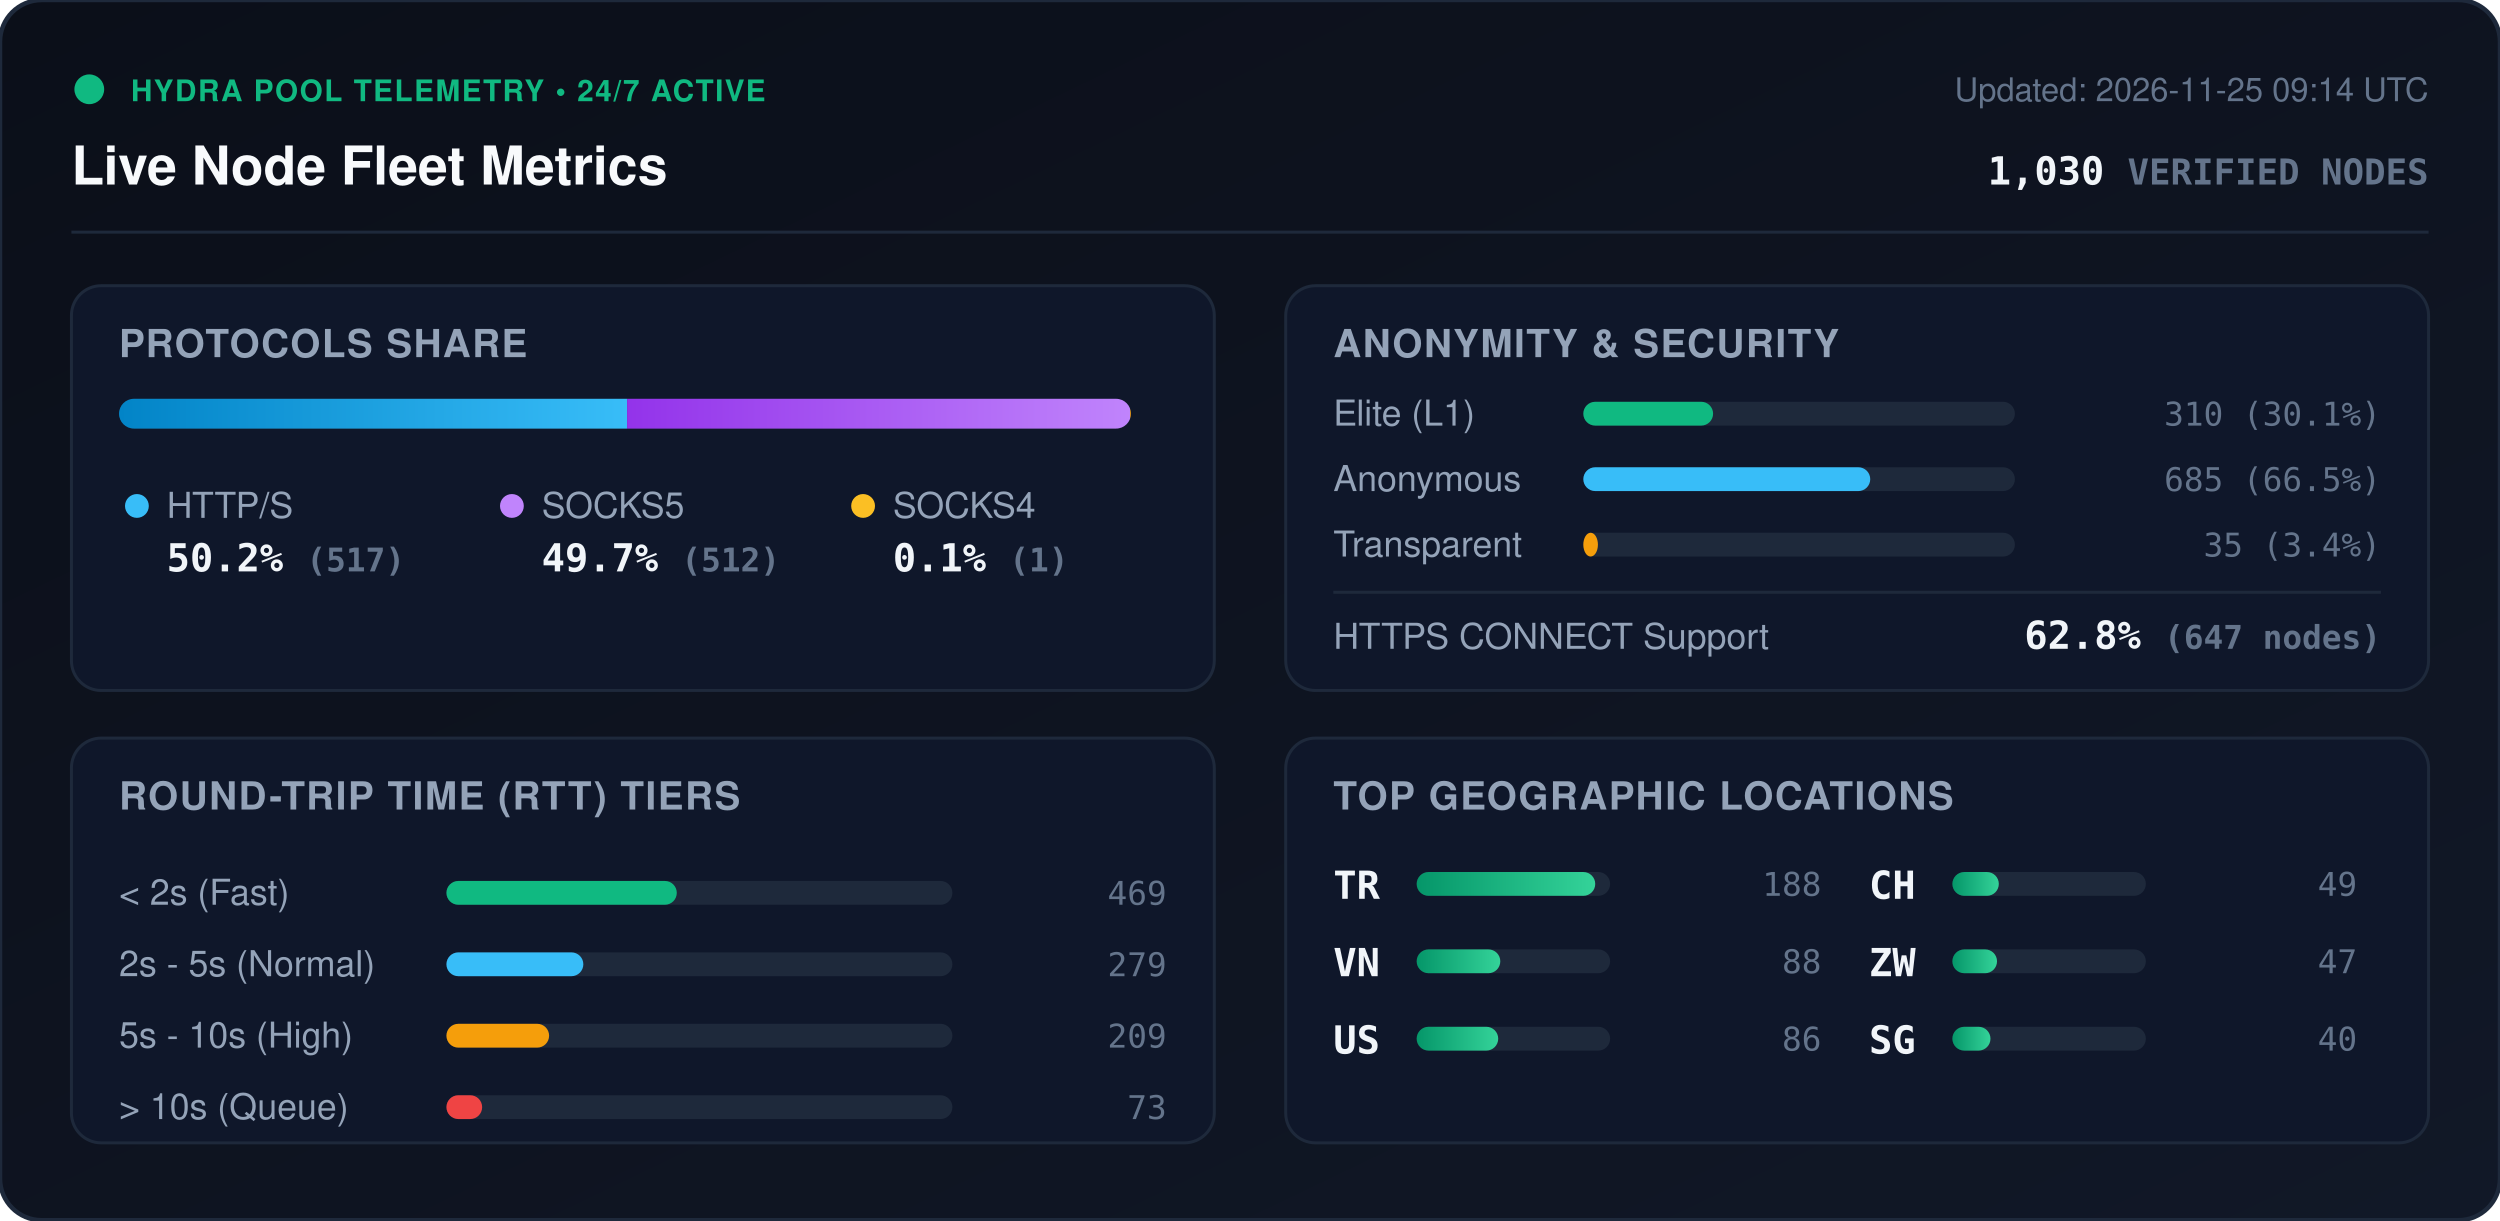
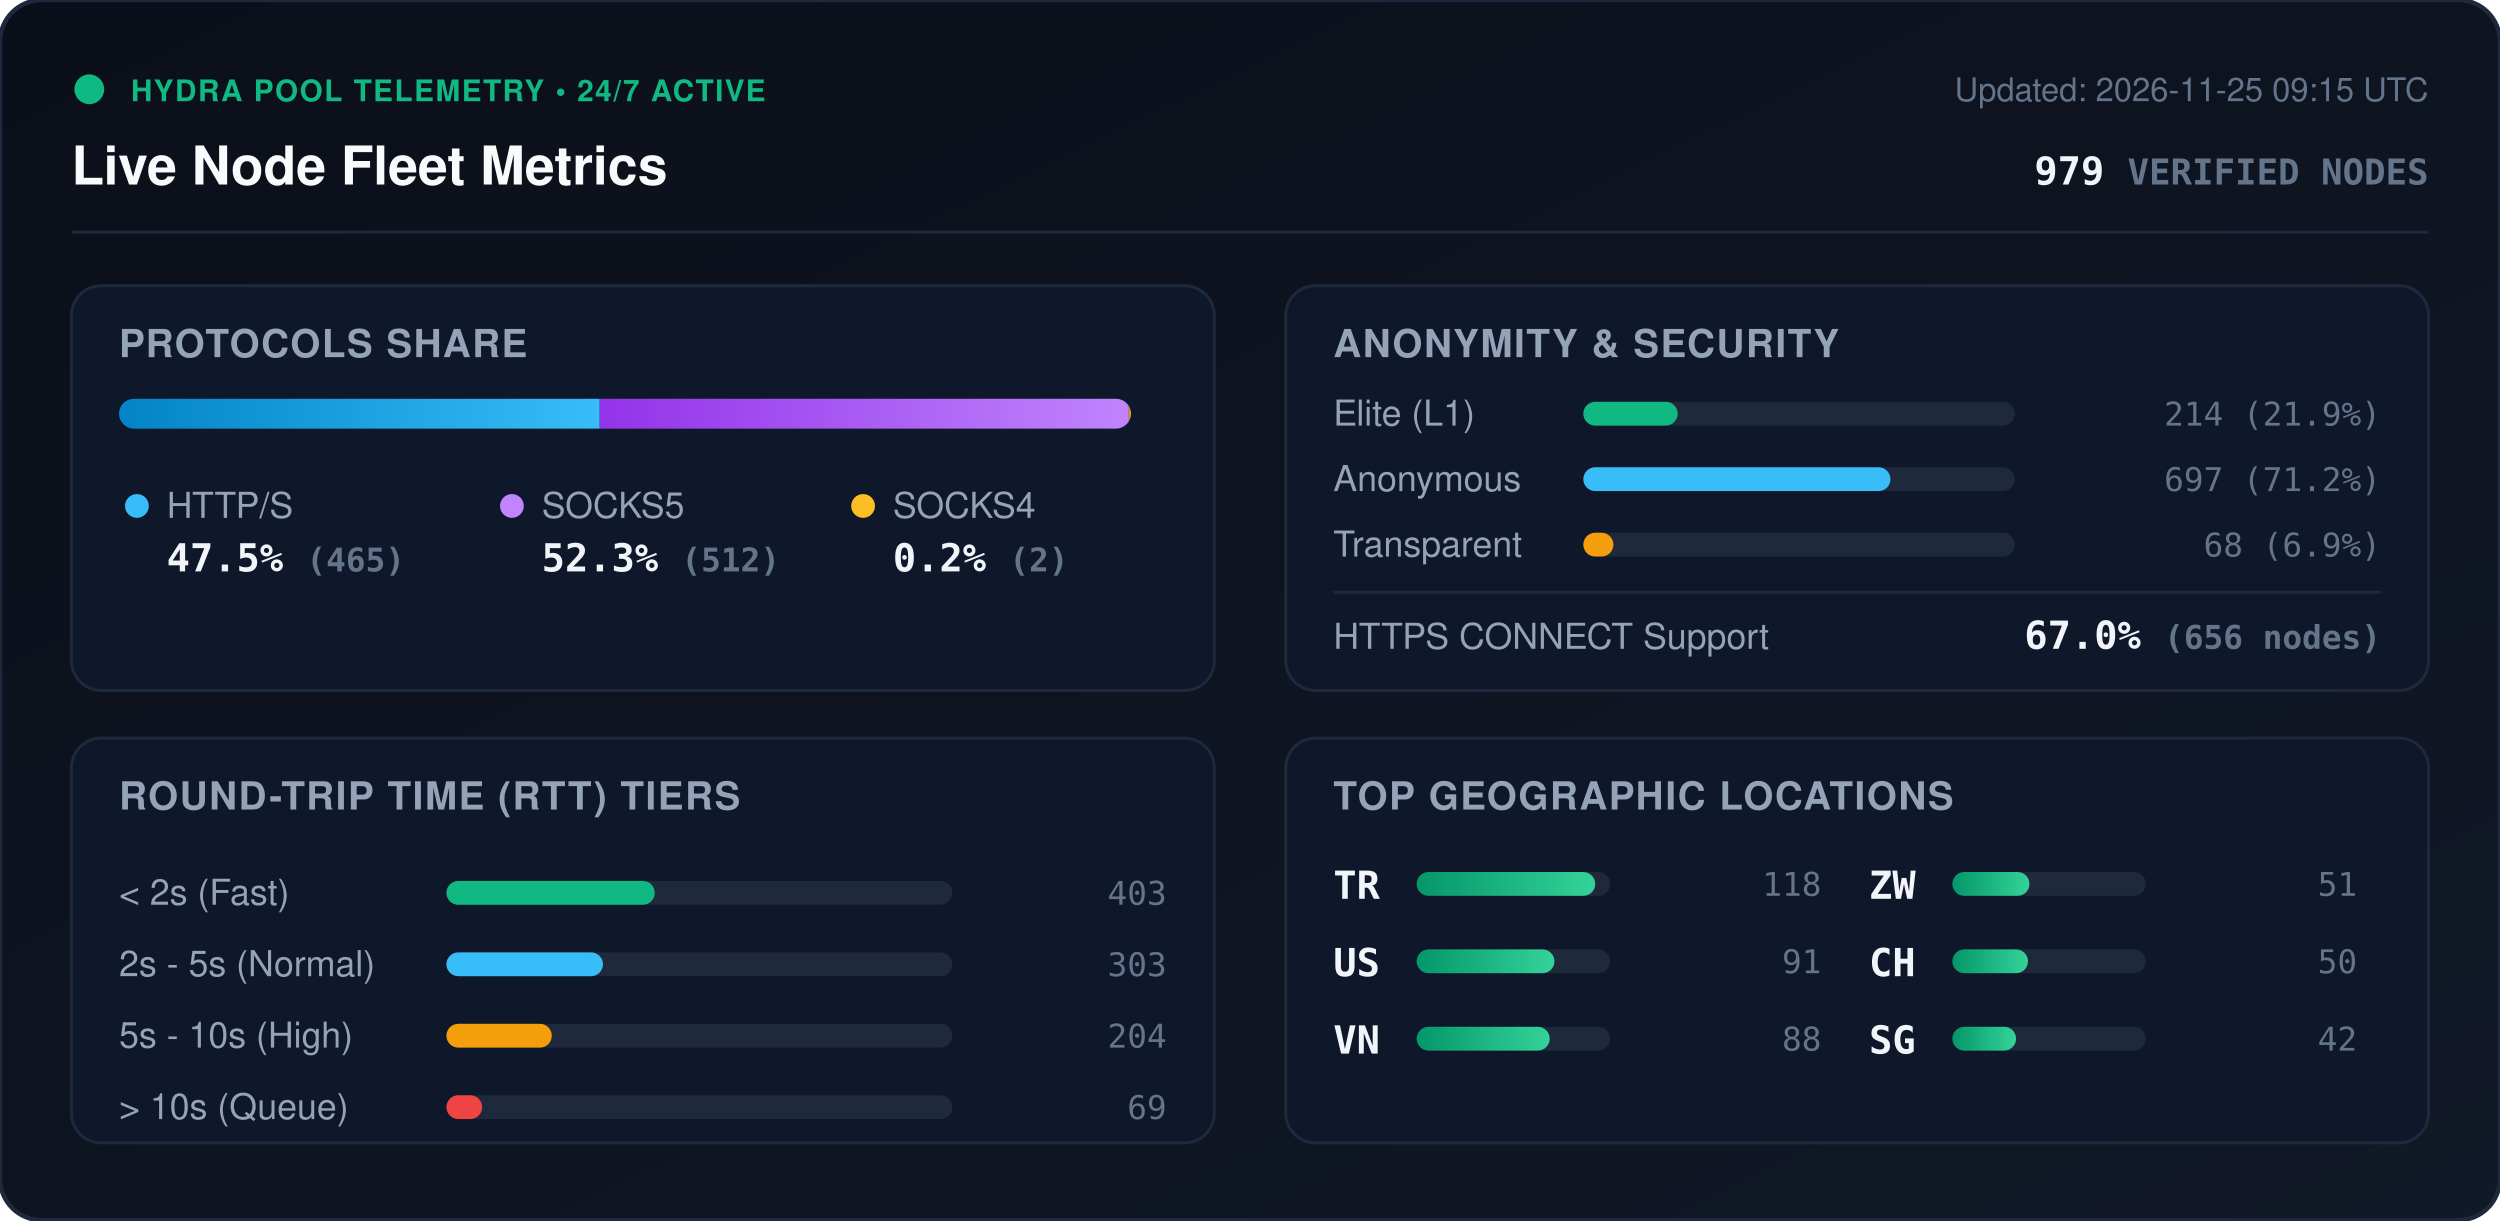
<svg xmlns="http://www.w3.org/2000/svg" viewBox="0 0 840 410" width="840" height="410" style="max-width: 100%; height: auto;">
  <defs>
    <linearGradient id="bg" x1="0%" y1="0%" x2="100%" y2="100%">
      <stop offset="0%" stop-color="#0b0f19" />
      <stop offset="100%" stop-color="#111827" />
    </linearGradient>
    <linearGradient id="bar-http" x1="0%" y1="0%" x2="100%" y2="0%">
      <stop offset="0%" stop-color="#0284c7" />
      <stop offset="100%" stop-color="#38bdf8" />
    </linearGradient>
    <linearGradient id="bar-socks5" x1="0%" y1="0%" x2="100%" y2="0%">
      <stop offset="0%" stop-color="#9333ea" />
      <stop offset="100%" stop-color="#c084fc" />
    </linearGradient>
    <linearGradient id="bar-socks4" x1="0%" y1="0%" x2="100%" y2="0%">
      <stop offset="0%" stop-color="#d97706" />
      <stop offset="100%" stop-color="#fbbf24" />
    </linearGradient>
    <linearGradient id="bar-green" x1="0%" y1="0%" x2="100%" y2="0%">
      <stop offset="0%" stop-color="#059669" />
      <stop offset="100%" stop-color="#34d399" />
    </linearGradient>
    <clipPath id="prog-track-clip">
      <rect width="340.0" height="10" rx="5" />
    </clipPath>
    <style>
      .title { font: 700 18px -apple-system, BlinkMacSystemFont, 'Segoe UI', Helvetica, Arial, sans-serif; fill: #f8fafc; }
      .sub { font: 500 11px -apple-system, BlinkMacSystemFont, 'Segoe UI', Helvetica, Arial, sans-serif; fill: #64748b; }
      .section-hdr { font: 600 13px -apple-system, BlinkMacSystemFont, 'Segoe UI', Helvetica, Arial, sans-serif; fill: #94a3b8; letter-spacing: 0.5px; }
      .metric-val { font: 700 13px -apple-system, BlinkMacSystemFont, 'Segoe UI', Helvetica, Arial, sans-serif; fill: #f1f5f9; }
      .metric-lbl { font: 500 12px -apple-system, BlinkMacSystemFont, 'Segoe UI', Helvetica, Arial, sans-serif; fill: #94a3b8; }
      .badge-txt { font: 700 10px -apple-system, BlinkMacSystemFont, 'Segoe UI', Helvetica, Arial, sans-serif; fill: #10b981; letter-spacing: 0.5px; }
      .mono { font-family: ui-monospace, SFMono-Regular, Menlo, Monaco, Consolas, monospace; }
      .pulse { animation: beacon 2s infinite ease-in-out; }
      @keyframes beacon { 0%, 100% { opacity: 1; } 50% { opacity: 0.35; } }
    </style>
  </defs>
  <rect width="840" height="410" rx="14" fill="url(#bg)" stroke="#1e293b" stroke-width="1.5" />
  <g transform="translate(24, 24)">
    <circle cx="6" cy="6" r="5" fill="#10b981" class="pulse" />
    <text x="20" y="10" class="badge-txt">HYDRA POOL TELEMETRY • 24/7 ACTIVE</text>
    <text x="0" y="38" class="title">Live Node Fleet Metrics</text>
-     <text x="792" y="10" text-anchor="end" class="sub">Updated: 2026-11-25 09:14 UTC</text>
-     <text x="792" y="38" text-anchor="end" class="metric-val mono" fill="#38bdf8">1,030 <tspan font-size="12" fill="#64748b">VERIFIED NODES</tspan>
+     <text x="792" y="10" text-anchor="end" class="sub">Updated: 2026-11-25 09:15 UTC</text>
+     <text x="792" y="38" text-anchor="end" class="metric-val mono" fill="#38bdf8">979 <tspan font-size="12" fill="#64748b">VERIFIED NODES</tspan>
    </text>
  </g>
  <line x1="24" y1="78" x2="816" y2="78" stroke="#1e293b" stroke-width="1" />
  <g transform="translate(24, 96)">
    <rect width="384" height="136" rx="10" fill="#0f172a" stroke="#1e293b" />
    <text x="16" y="24" class="section-hdr">PROTOCOLS SHARE</text>
    <g transform="translate(16, 38)">
      <rect width="340.0" height="10" rx="5" fill="#1e293b" />
      <g clip-path="url(#prog-track-clip)">
-         <rect x="0" width="170.7" height="10" fill="url(#bar-http)" />
-         <rect x="170.7" width="169.0" height="10" fill="url(#bar-socks5)" />
-         <rect x="339.7" width="0.3" height="10" fill="url(#bar-socks4)" />
+         <rect x="0" width="161.5" height="10" fill="url(#bar-http)" />
+         <rect x="161.5" width="177.8" height="10" fill="url(#bar-socks5)" />
+         <rect x="339.3" width="0.7" height="10" fill="url(#bar-socks4)" />
      </g>
    </g>
    <g transform="translate(16, 68)">
      <circle cx="6" cy="6" r="4" fill="#38bdf8" />
      <text x="16" y="10" class="metric-lbl">HTTP/S</text>
-       <text x="16" y="28" class="metric-val mono">50.2% <tspan font-size="11" fill="#64748b">(517)</tspan>
+       <text x="16" y="28" class="metric-val mono">47.5% <tspan font-size="11" fill="#64748b">(465)</tspan>
      </text>
      <circle cx="132" cy="6" r="4" fill="#c084fc" />
      <text x="142" y="10" class="metric-lbl">SOCKS5</text>
-       <text x="142" y="28" class="metric-val mono">49.7% <tspan font-size="11" fill="#64748b">(512)</tspan>
+       <text x="142" y="28" class="metric-val mono">52.3% <tspan font-size="11" fill="#64748b">(512)</tspan>
      </text>
      <circle cx="250" cy="6" r="4" fill="#fbbf24" />
      <text x="260" y="10" class="metric-lbl">SOCKS4</text>
-       <text x="260" y="28" class="metric-val mono">0.1% <tspan font-size="11" fill="#64748b">(1)</tspan>
+       <text x="260" y="28" class="metric-val mono">0.2% <tspan font-size="11" fill="#64748b">(2)</tspan>
      </text>
    </g>
  </g>
  <g transform="translate(432, 96)">
    <rect width="384" height="136" rx="10" fill="#0f172a" stroke="#1e293b" />
    <text x="16" y="24" class="section-hdr">ANONYMITY &amp; SECURITY</text>
    <text x="16" y="47" class="metric-lbl">Elite (L1)</text>
    <rect x="100" y="39" width="145.0" height="8" rx="4" fill="#1e293b" />
-     <rect x="100" y="39" width="43.6" height="8" rx="4" fill="#10b981" />
-     <text x="368" y="47" text-anchor="end" class="mono sub" fill="#e2e8f0">310 (30.1%)</text>
+     <rect x="100" y="39" width="31.7" height="8" rx="4" fill="#10b981" />
+     <text x="368" y="47" text-anchor="end" class="mono sub" fill="#e2e8f0">214 (21.9%)</text>
    <text x="16" y="69" class="metric-lbl">Anonymous</text>
    <rect x="100" y="61" width="145.0" height="8" rx="4" fill="#1e293b" />
-     <rect x="100" y="61" width="96.4" height="8" rx="4" fill="#38bdf8" />
-     <text x="368" y="69" text-anchor="end" class="mono sub" fill="#e2e8f0">685 (66.5%)</text>
+     <rect x="100" y="61" width="103.2" height="8" rx="4" fill="#38bdf8" />
+     <text x="368" y="69" text-anchor="end" class="mono sub" fill="#e2e8f0">697 (71.2%)</text>
    <text x="16" y="91" class="metric-lbl">Transparent</text>
    <rect x="100" y="83" width="145.0" height="8" rx="4" fill="#1e293b" />
-     <rect x="100" y="83" width="4.9" height="8" rx="4" fill="#f59e0b" />
-     <text x="368" y="91" text-anchor="end" class="mono sub" fill="#e2e8f0">35 (3.4%)</text>
+     <rect x="100" y="83" width="10.1" height="8" rx="4" fill="#f59e0b" />
+     <text x="368" y="91" text-anchor="end" class="mono sub" fill="#e2e8f0">68 (6.9%)</text>
    <line x1="16" y1="103" x2="368" y2="103" stroke="#1e293b" stroke-width="1" />
    <text x="16" y="122" class="metric-lbl">HTTPS CONNECT Support</text>
-     <text x="368" y="122" text-anchor="end" class="metric-val mono" fill="#34d399">62.8% <tspan font-size="11" fill="#64748b">(647 nodes)</tspan>
+     <text x="368" y="122" text-anchor="end" class="metric-val mono" fill="#34d399">67.0% <tspan font-size="11" fill="#64748b">(656 nodes)</tspan>
    </text>
  </g>
  <g transform="translate(24, 248)">
    <rect width="384" height="136" rx="10" fill="#0f172a" stroke="#1e293b" />
    <text x="16" y="24" class="section-hdr">ROUND-TRIP TIME (RTT) TIERS</text>
    <g transform="translate(16, 42)">
      <text x="0" y="14" class="metric-lbl">&lt; 2s (Fast)</text>
      <rect x="110" y="6" width="170" height="8" rx="4" fill="#1e293b" />
-       <rect x="110" y="6" width="77.4" height="8" rx="4" fill="#10b981" />
-       <text x="352" y="14" text-anchor="end" class="mono sub">469</text>
+       <rect x="110" y="6" width="70.0" height="8" rx="4" fill="#10b981" />
+       <text x="352" y="14" text-anchor="end" class="mono sub">403</text>
      <text x="0" y="38" class="metric-lbl">2s - 5s (Normal)</text>
      <rect x="110" y="30" width="170" height="8" rx="4" fill="#1e293b" />
-       <rect x="110" y="30" width="46.0" height="8" rx="4" fill="#38bdf8" />
-       <text x="352" y="38" text-anchor="end" class="mono sub">279</text>
+       <rect x="110" y="30" width="52.6" height="8" rx="4" fill="#38bdf8" />
+       <text x="352" y="38" text-anchor="end" class="mono sub">303</text>
      <text x="0" y="62" class="metric-lbl">5s - 10s (High)</text>
      <rect x="110" y="54" width="170" height="8" rx="4" fill="#1e293b" />
-       <rect x="110" y="54" width="34.5" height="8" rx="4" fill="#f59e0b" />
-       <text x="352" y="62" text-anchor="end" class="mono sub">209</text>
+       <rect x="110" y="54" width="35.4" height="8" rx="4" fill="#f59e0b" />
+       <text x="352" y="62" text-anchor="end" class="mono sub">204</text>
      <text x="0" y="86" class="metric-lbl">&gt; 10s (Queue)</text>
      <rect x="110" y="78" width="170" height="8" rx="4" fill="#1e293b" />
      <rect x="110" y="78" width="12.0" height="8" rx="4" fill="#ef4444" />
-       <text x="352" y="86" text-anchor="end" class="mono sub">73</text>
+       <text x="352" y="86" text-anchor="end" class="mono sub">69</text>
    </g>
  </g>
  <g transform="translate(432, 248)">
    <rect width="384" height="136" rx="10" fill="#0f172a" stroke="#1e293b" />
    <text x="16" y="24" class="section-hdr">TOP GEOGRAPHIC LOCATIONS</text>
    <g transform="translate(16, 42)">
      <g transform="translate(0, 0)">
        <text x="0" y="12" class="mono metric-val" font-size="12">TR</text>
        <rect x="28" y="3" width="65" height="8" rx="4" fill="#1e293b" />
        <rect x="28" y="3" width="60.0" height="8" rx="4" fill="url(#bar-green)" />
-         <text x="164" y="11" text-anchor="end" class="mono sub">188</text>
+         <text x="164" y="11" text-anchor="end" class="mono sub">118</text>
      </g>
      <g transform="translate(0, 26)">
+         <text x="0" y="12" class="mono metric-val" font-size="12">US</text>
+         <rect x="28" y="3" width="65" height="8" rx="4" fill="#1e293b" />
+         <rect x="28" y="3" width="46.3" height="8" rx="4" fill="url(#bar-green)" />
+         <text x="164" y="11" text-anchor="end" class="mono sub">91</text>
+       </g>
+       <g transform="translate(0, 52)">
        <text x="0" y="12" class="mono metric-val" font-size="12">VN</text>
        <rect x="28" y="3" width="65" height="8" rx="4" fill="#1e293b" />
-         <rect x="28" y="3" width="28.1" height="8" rx="4" fill="url(#bar-green)" />
+         <rect x="28" y="3" width="44.7" height="8" rx="4" fill="url(#bar-green)" />
        <text x="164" y="11" text-anchor="end" class="mono sub">88</text>
      </g>
-       <g transform="translate(0, 52)">
-         <text x="0" y="12" class="mono metric-val" font-size="12">US</text>
+       <g transform="translate(180, 0)">
+         <text x="0" y="12" class="mono metric-val" font-size="12">ZW</text>
        <rect x="28" y="3" width="65" height="8" rx="4" fill="#1e293b" />
-         <rect x="28" y="3" width="27.4" height="8" rx="4" fill="url(#bar-green)" />
-         <text x="164" y="11" text-anchor="end" class="mono sub">86</text>
+         <rect x="28" y="3" width="25.9" height="8" rx="4" fill="url(#bar-green)" />
+         <text x="164" y="11" text-anchor="end" class="mono sub">51</text>
      </g>
-       <g transform="translate(180, 0)">
+       <g transform="translate(180, 26)">
        <text x="0" y="12" class="mono metric-val" font-size="12">CH</text>
        <rect x="28" y="3" width="65" height="8" rx="4" fill="#1e293b" />
-         <rect x="28" y="3" width="15.6" height="8" rx="4" fill="url(#bar-green)" />
-         <text x="164" y="11" text-anchor="end" class="mono sub">49</text>
-       </g>
-       <g transform="translate(180, 26)">
-         <text x="0" y="12" class="mono metric-val" font-size="12">ZW</text>
-         <rect x="28" y="3" width="65" height="8" rx="4" fill="#1e293b" />
-         <rect x="28" y="3" width="15.0" height="8" rx="4" fill="url(#bar-green)" />
-         <text x="164" y="11" text-anchor="end" class="mono sub">47</text>
+         <rect x="28" y="3" width="25.4" height="8" rx="4" fill="url(#bar-green)" />
+         <text x="164" y="11" text-anchor="end" class="mono sub">50</text>
      </g>
      <g transform="translate(180, 52)">
        <text x="0" y="12" class="mono metric-val" font-size="12">SG</text>
        <rect x="28" y="3" width="65" height="8" rx="4" fill="#1e293b" />
-         <rect x="28" y="3" width="12.8" height="8" rx="4" fill="url(#bar-green)" />
-         <text x="164" y="11" text-anchor="end" class="mono sub">40</text>
+         <rect x="28" y="3" width="21.4" height="8" rx="4" fill="url(#bar-green)" />
+         <text x="164" y="11" text-anchor="end" class="mono sub">42</text>
      </g>
    </g>
  </g>
</svg>
